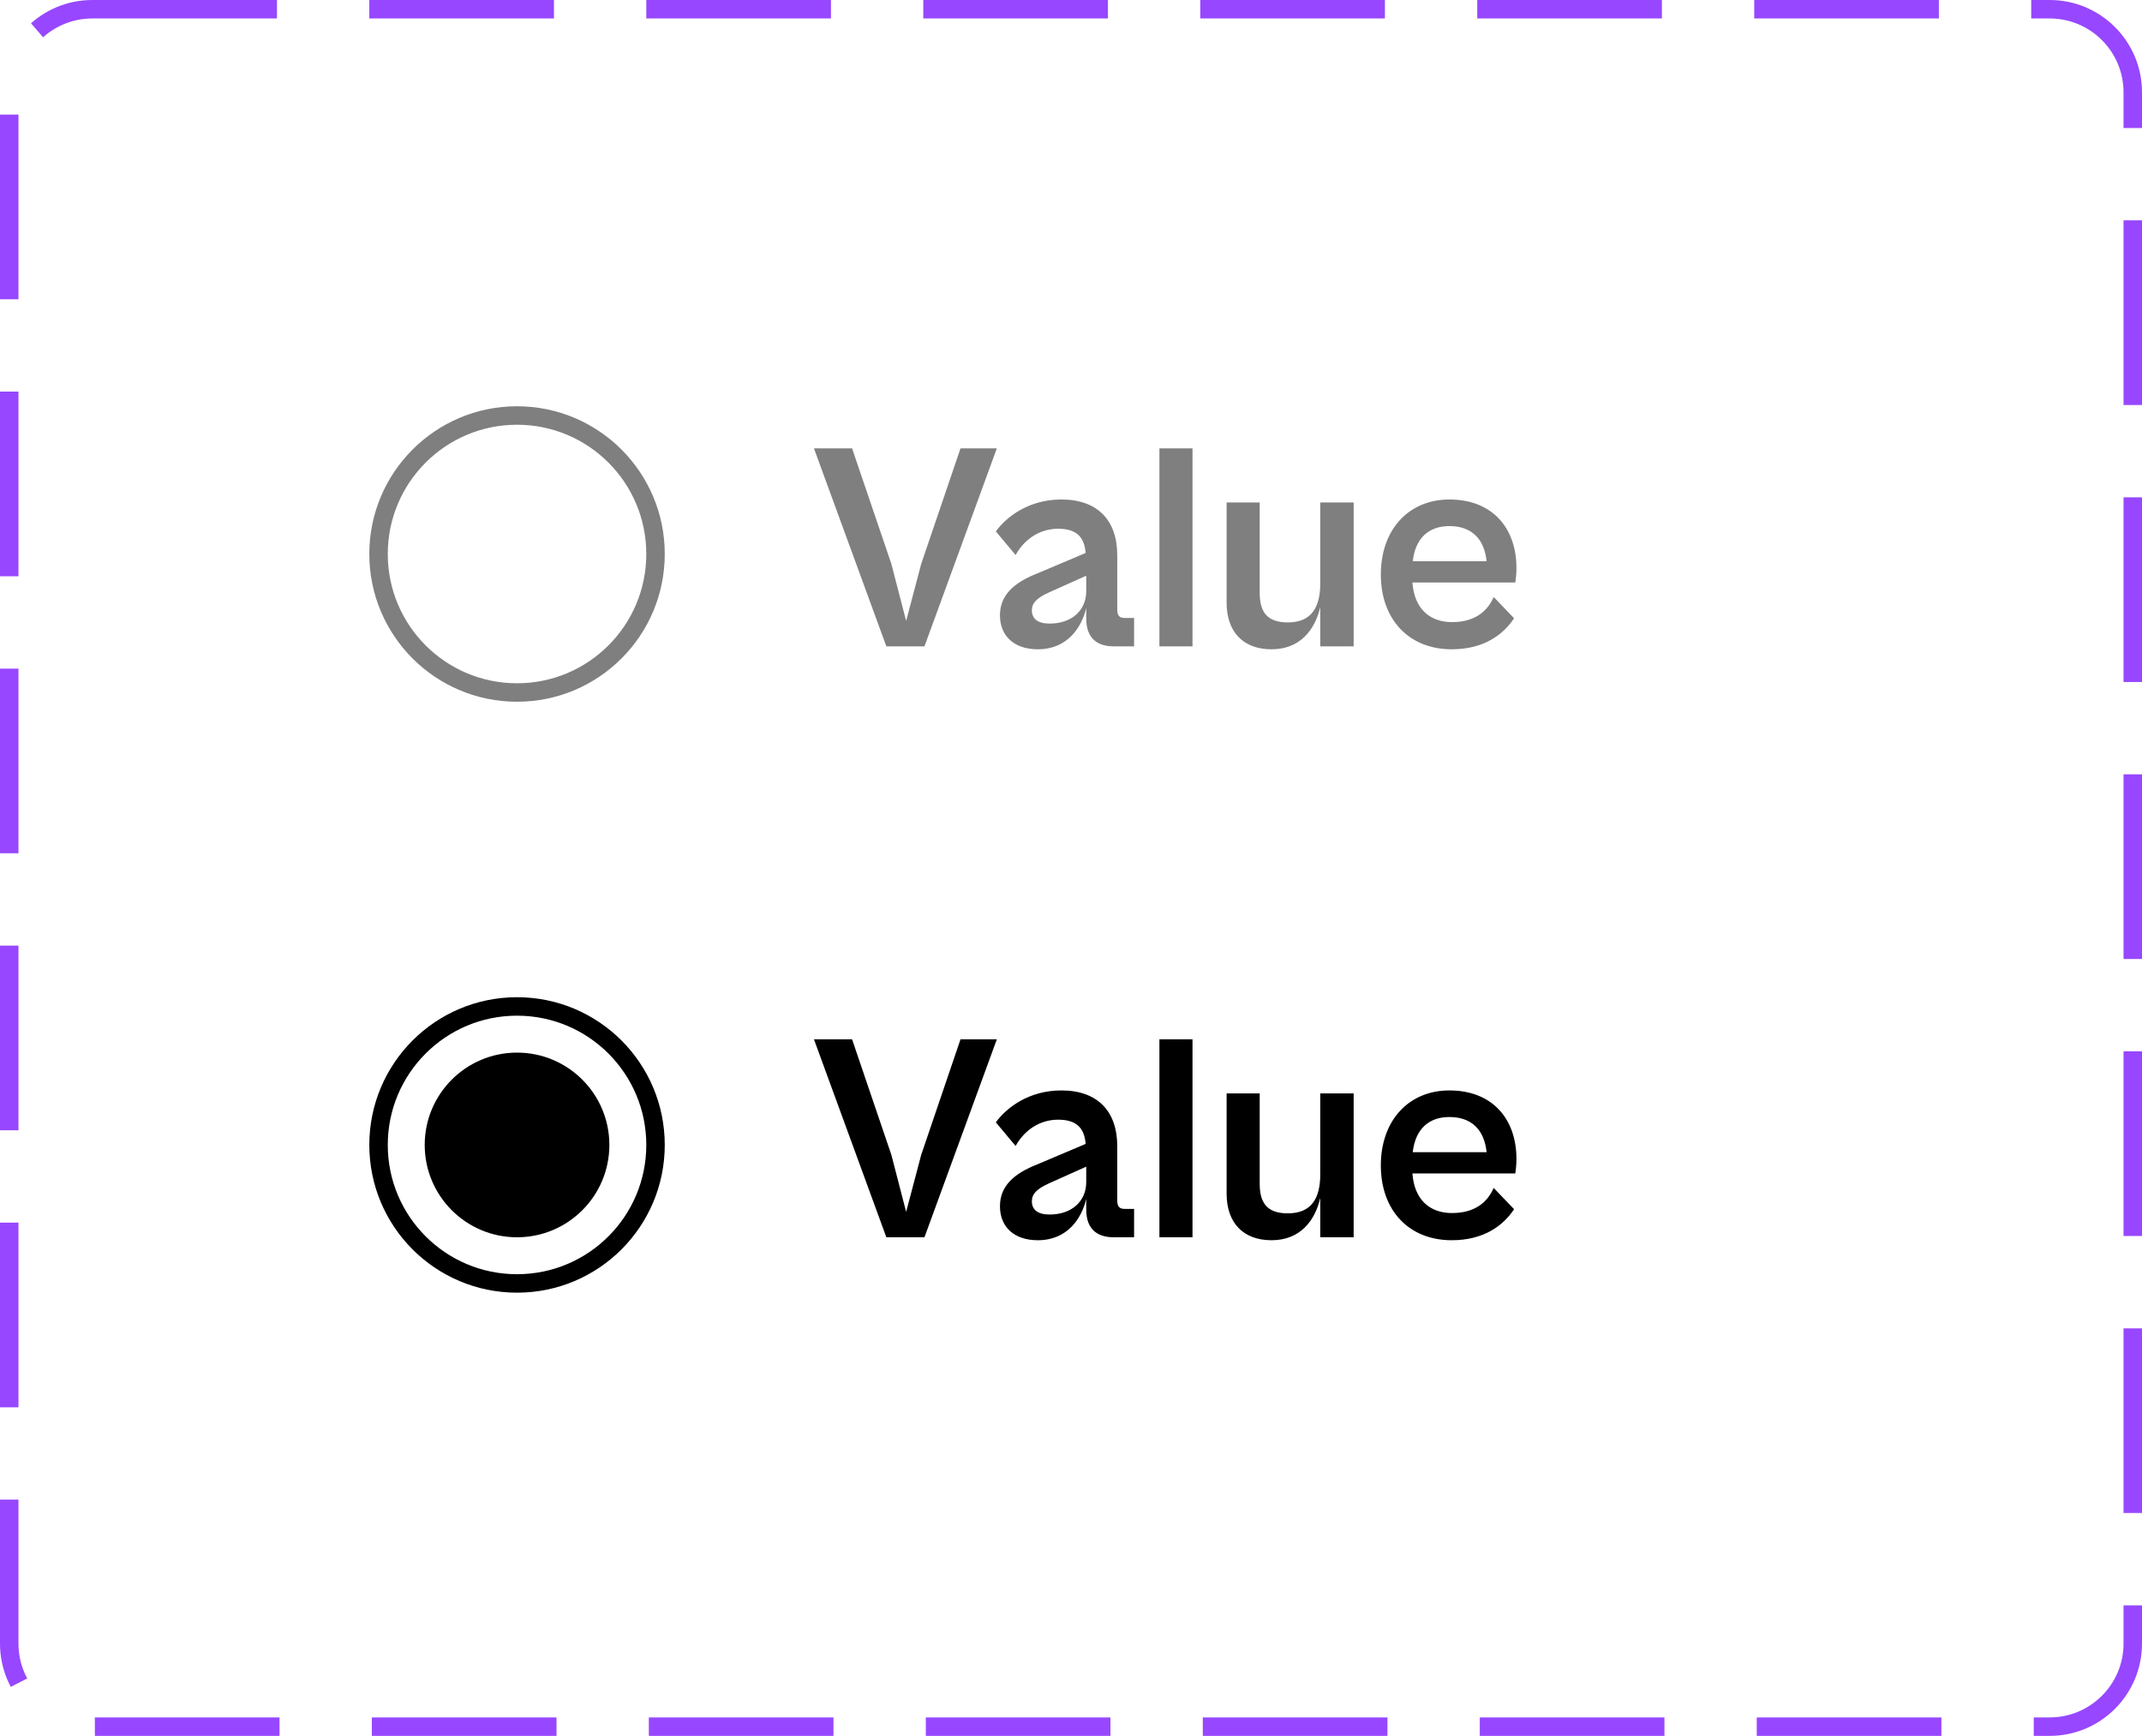
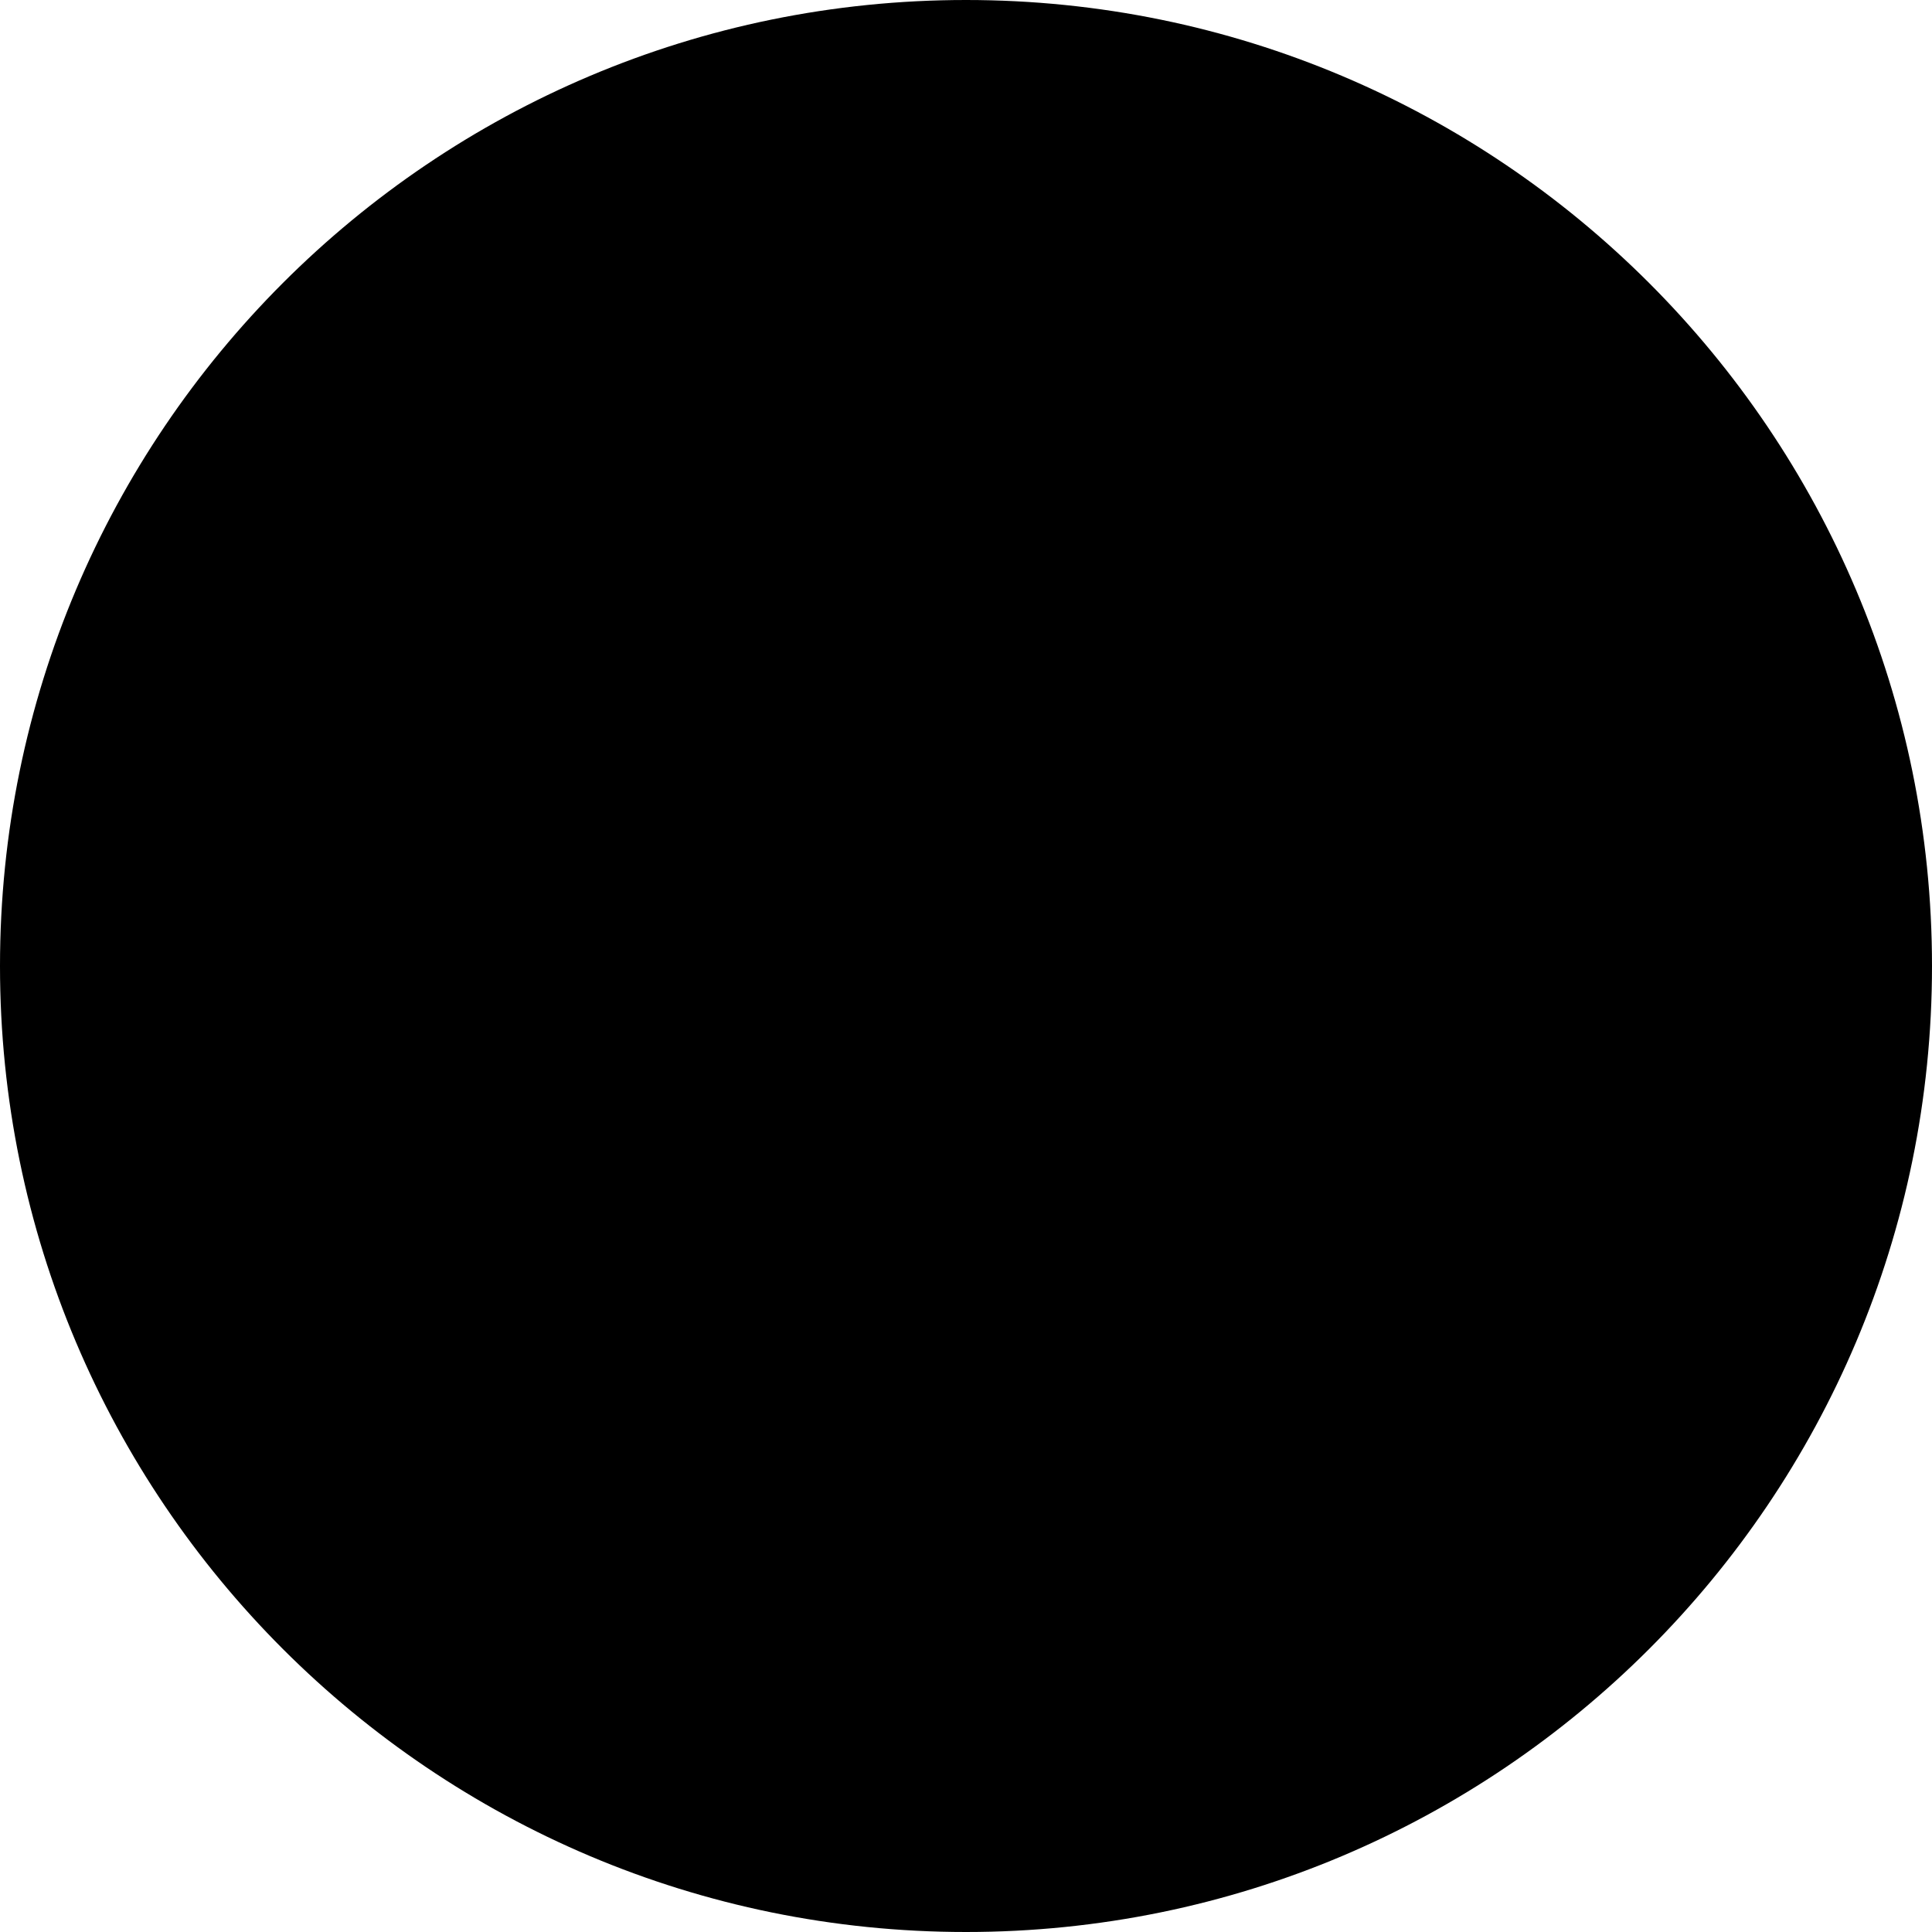
- <svg xmlns="http://www.w3.org/2000/svg" width="116" height="94" viewBox="0 0 116 94" fill="none">
-   <path d="M50.064 35L53.984 24.28H52.016L49.888 30.536L49.072 33.624L48.272 30.536L46.144 24.28H44.08L48 35H50.064ZM56.201 35.16C57.833 35.16 58.585 33.944 58.825 32.92V33.496C58.825 34.616 59.481 35 60.313 35H61.417V33.464H60.921C60.633 33.464 60.505 33.352 60.505 33V30.072C60.505 28.152 59.417 27.048 57.481 27.048C55.753 27.048 54.537 27.944 53.929 28.776L55.001 30.056C55.449 29.24 56.265 28.632 57.305 28.632C58.377 28.632 58.729 29.16 58.793 29.944L56.185 31.048C54.921 31.544 54.153 32.216 54.153 33.32C54.153 34.44 54.921 35.16 56.201 35.16ZM55.881 33.048C55.881 32.648 56.153 32.376 56.825 32.072L58.825 31.176V32.008C58.825 33.064 58.025 33.768 56.841 33.768C56.185 33.768 55.881 33.496 55.881 33.048ZM64.58 35V24.28H62.788V35H64.58ZM68.859 35.16C70.411 35.16 71.211 34.104 71.499 32.872V35H73.307V27.208H71.499V31.576C71.499 32.856 71.051 33.704 69.739 33.704C68.539 33.704 68.219 33.048 68.219 32.088V27.208H66.427V32.632C66.427 34.248 67.355 35.16 68.859 35.16ZM78.619 35.16C80.347 35.16 81.403 34.376 81.995 33.48L80.891 32.328C80.603 32.984 79.995 33.688 78.635 33.688C77.403 33.688 76.587 32.936 76.491 31.544H82.059C82.091 31.384 82.123 31.048 82.123 30.76C82.123 28.6 80.827 27.048 78.491 27.048C76.299 27.048 74.779 28.664 74.779 31.112C74.779 33.544 76.299 35.16 78.619 35.16ZM78.491 28.488C79.675 28.488 80.379 29.16 80.507 30.392H76.507C76.651 29.128 77.387 28.488 78.491 28.488Z" fill="black" fill-opacity="0.5" />
-   <circle cx="28" cy="30" r="7.5" stroke="black" stroke-opacity="0.5" />
-   <path d="M50.064 67L53.984 56.28H52.016L49.888 62.536L49.072 65.624L48.272 62.536L46.144 56.28H44.08L48 67H50.064ZM56.201 67.16C57.833 67.16 58.585 65.944 58.825 64.92V65.496C58.825 66.616 59.481 67 60.313 67H61.417V65.464H60.921C60.633 65.464 60.505 65.352 60.505 65V62.072C60.505 60.152 59.417 59.048 57.481 59.048C55.753 59.048 54.537 59.944 53.929 60.776L55.001 62.056C55.449 61.24 56.265 60.632 57.305 60.632C58.377 60.632 58.729 61.16 58.793 61.944L56.185 63.048C54.921 63.544 54.153 64.216 54.153 65.32C54.153 66.44 54.921 67.16 56.201 67.16ZM55.881 65.048C55.881 64.648 56.153 64.376 56.825 64.072L58.825 63.176V64.008C58.825 65.064 58.025 65.768 56.841 65.768C56.185 65.768 55.881 65.496 55.881 65.048ZM64.58 67V56.28H62.788V67H64.58ZM68.859 67.16C70.411 67.16 71.211 66.104 71.499 64.872V67H73.307V59.208H71.499V63.576C71.499 64.856 71.051 65.704 69.739 65.704C68.539 65.704 68.219 65.048 68.219 64.088V59.208H66.427V64.632C66.427 66.248 67.355 67.16 68.859 67.16ZM78.619 67.16C80.347 67.16 81.403 66.376 81.995 65.48L80.891 64.328C80.603 64.984 79.995 65.688 78.635 65.688C77.403 65.688 76.587 64.936 76.491 63.544H82.059C82.091 63.384 82.123 63.048 82.123 62.76C82.123 60.6 80.827 59.048 78.491 59.048C76.299 59.048 74.779 60.664 74.779 63.112C74.779 65.544 76.299 67.16 78.619 67.16ZM78.491 60.488C79.675 60.488 80.379 61.16 80.507 62.392H76.507C76.651 61.128 77.387 60.488 78.491 60.488Z" fill="black" />
-   <circle cx="28" cy="62" r="7.5" stroke="black" />
-   <circle cx="28" cy="62" r="5" fill="black" />
-   <rect x="0.5" y="0.5" width="115" height="93" rx="4.5" stroke="#9747FF" stroke-dasharray="10 5" />
+ <svg xmlns="http://www.w3.org/2000/svg" width="10" height="10" viewBox="0 0 10 10" fill="none">
+   <circle cx="5" cy="5" r="5" fill="black" />
</svg>
